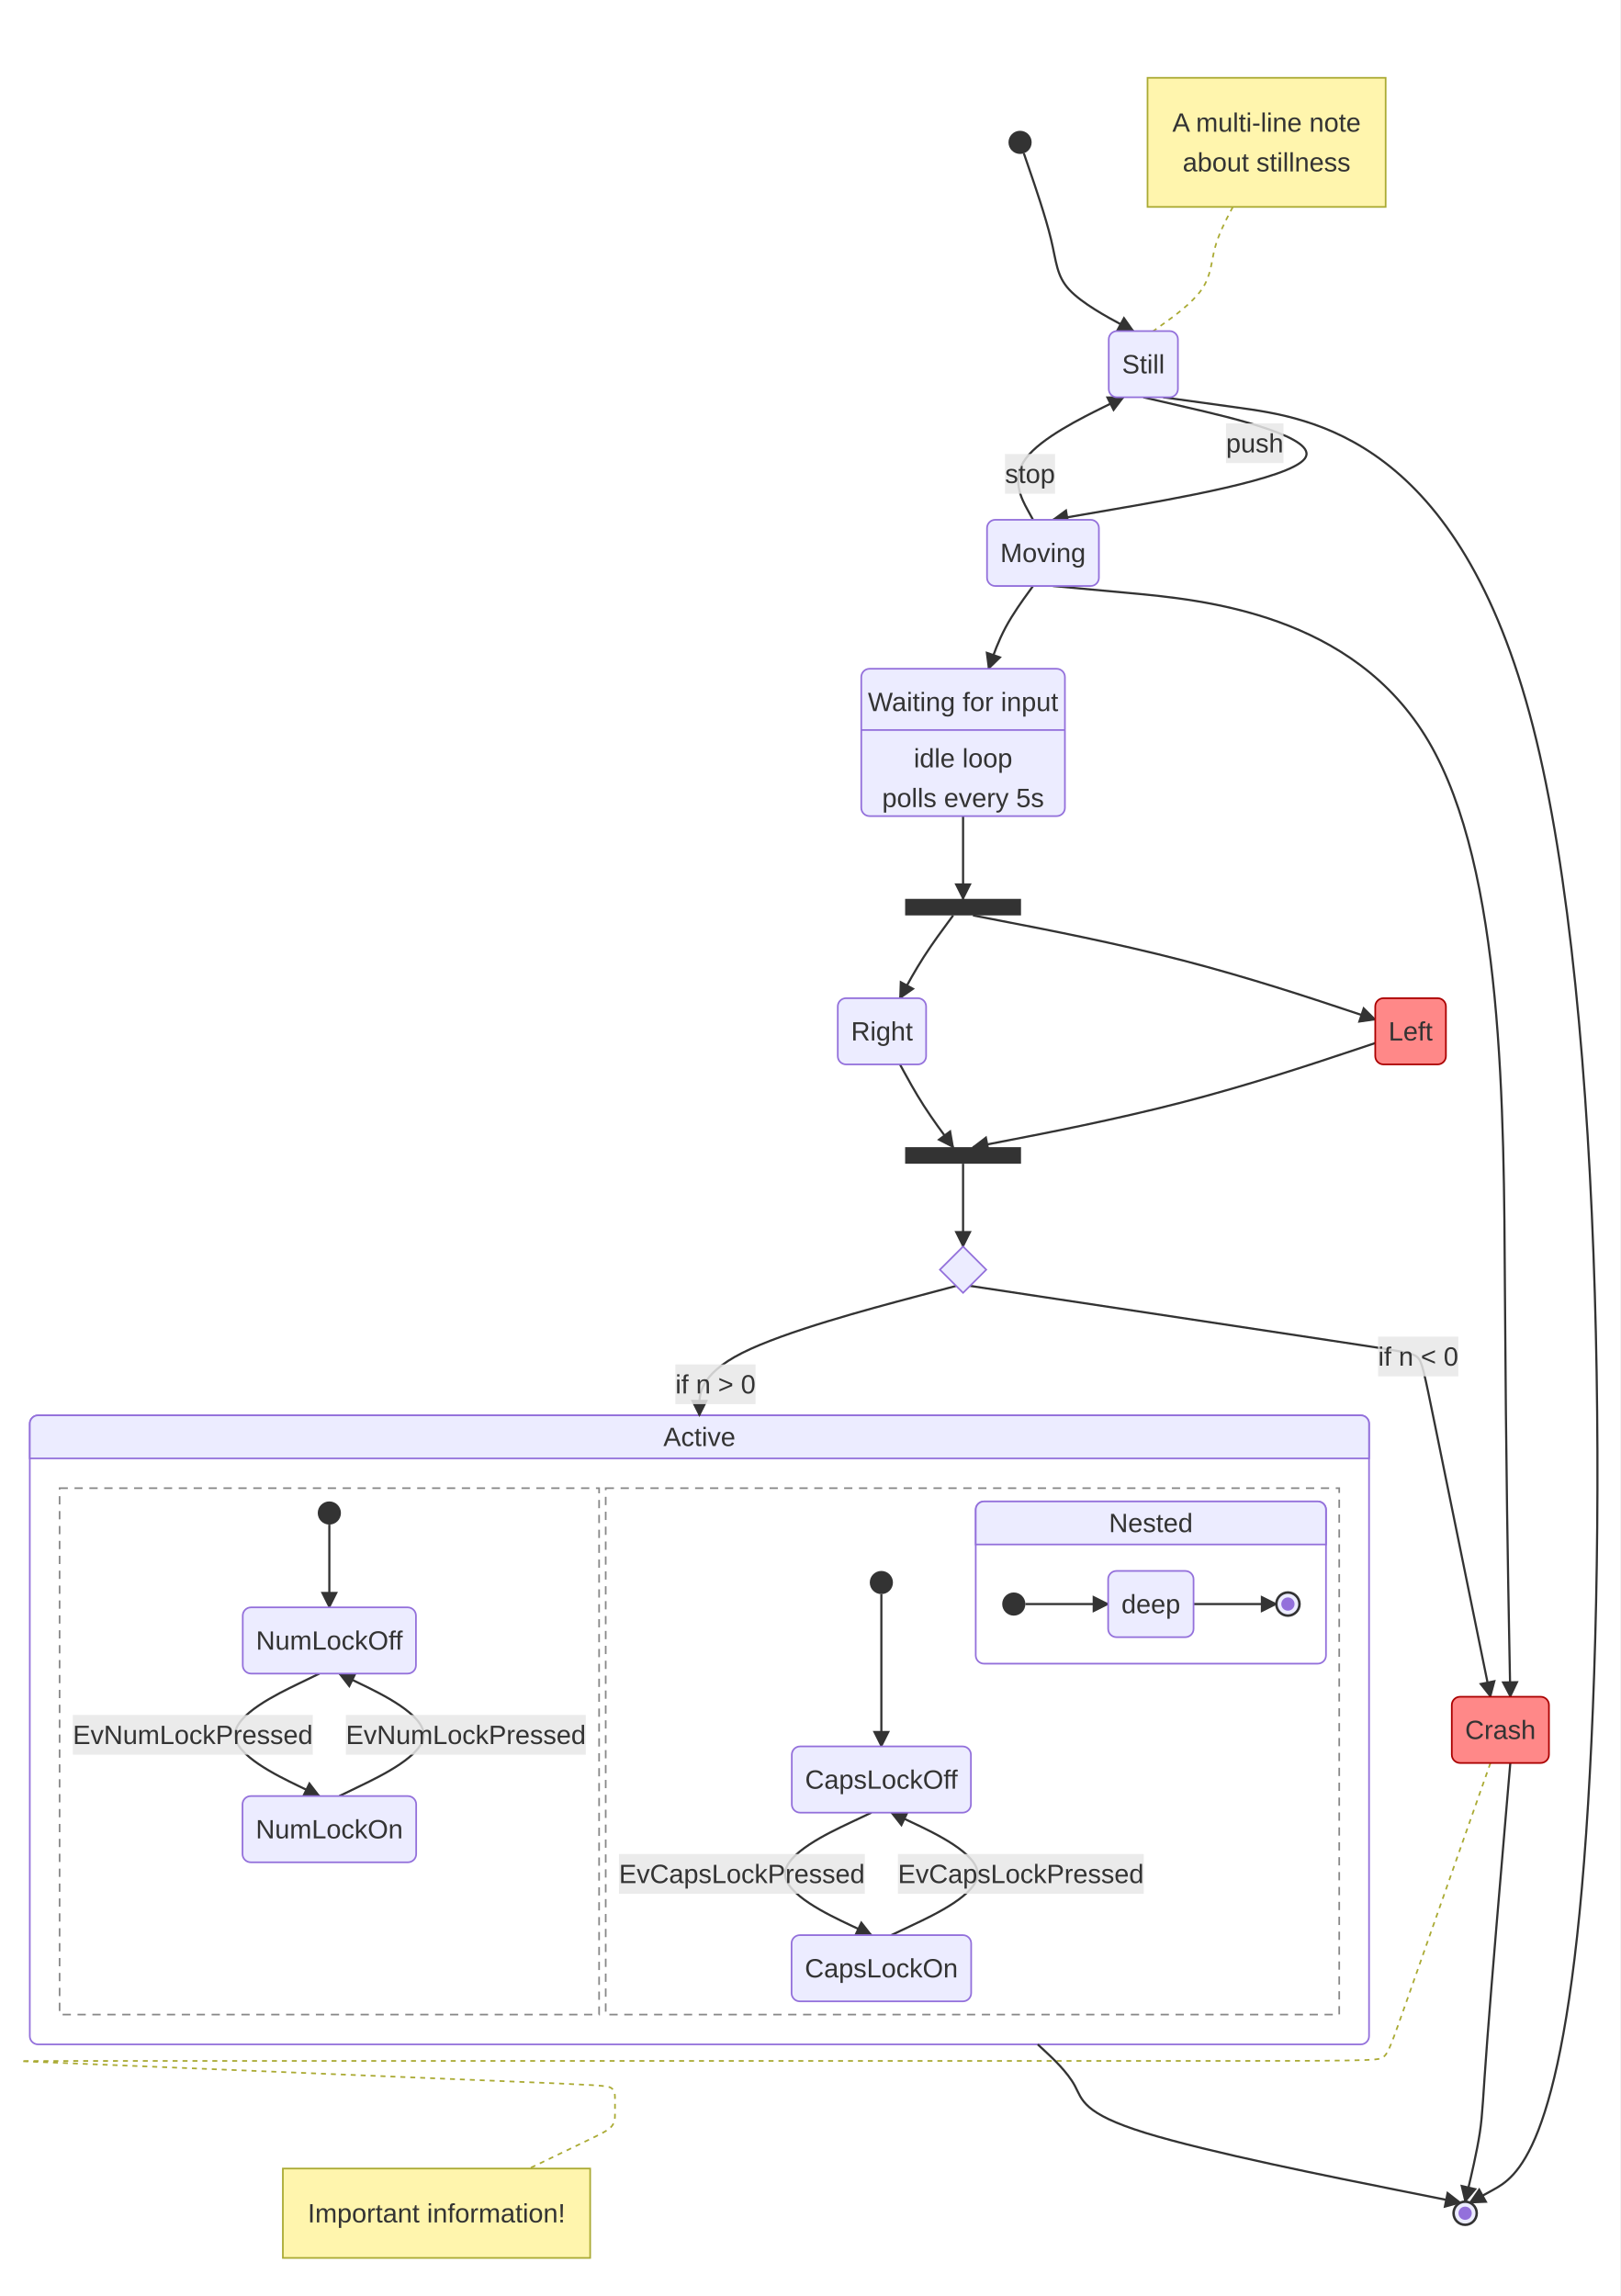
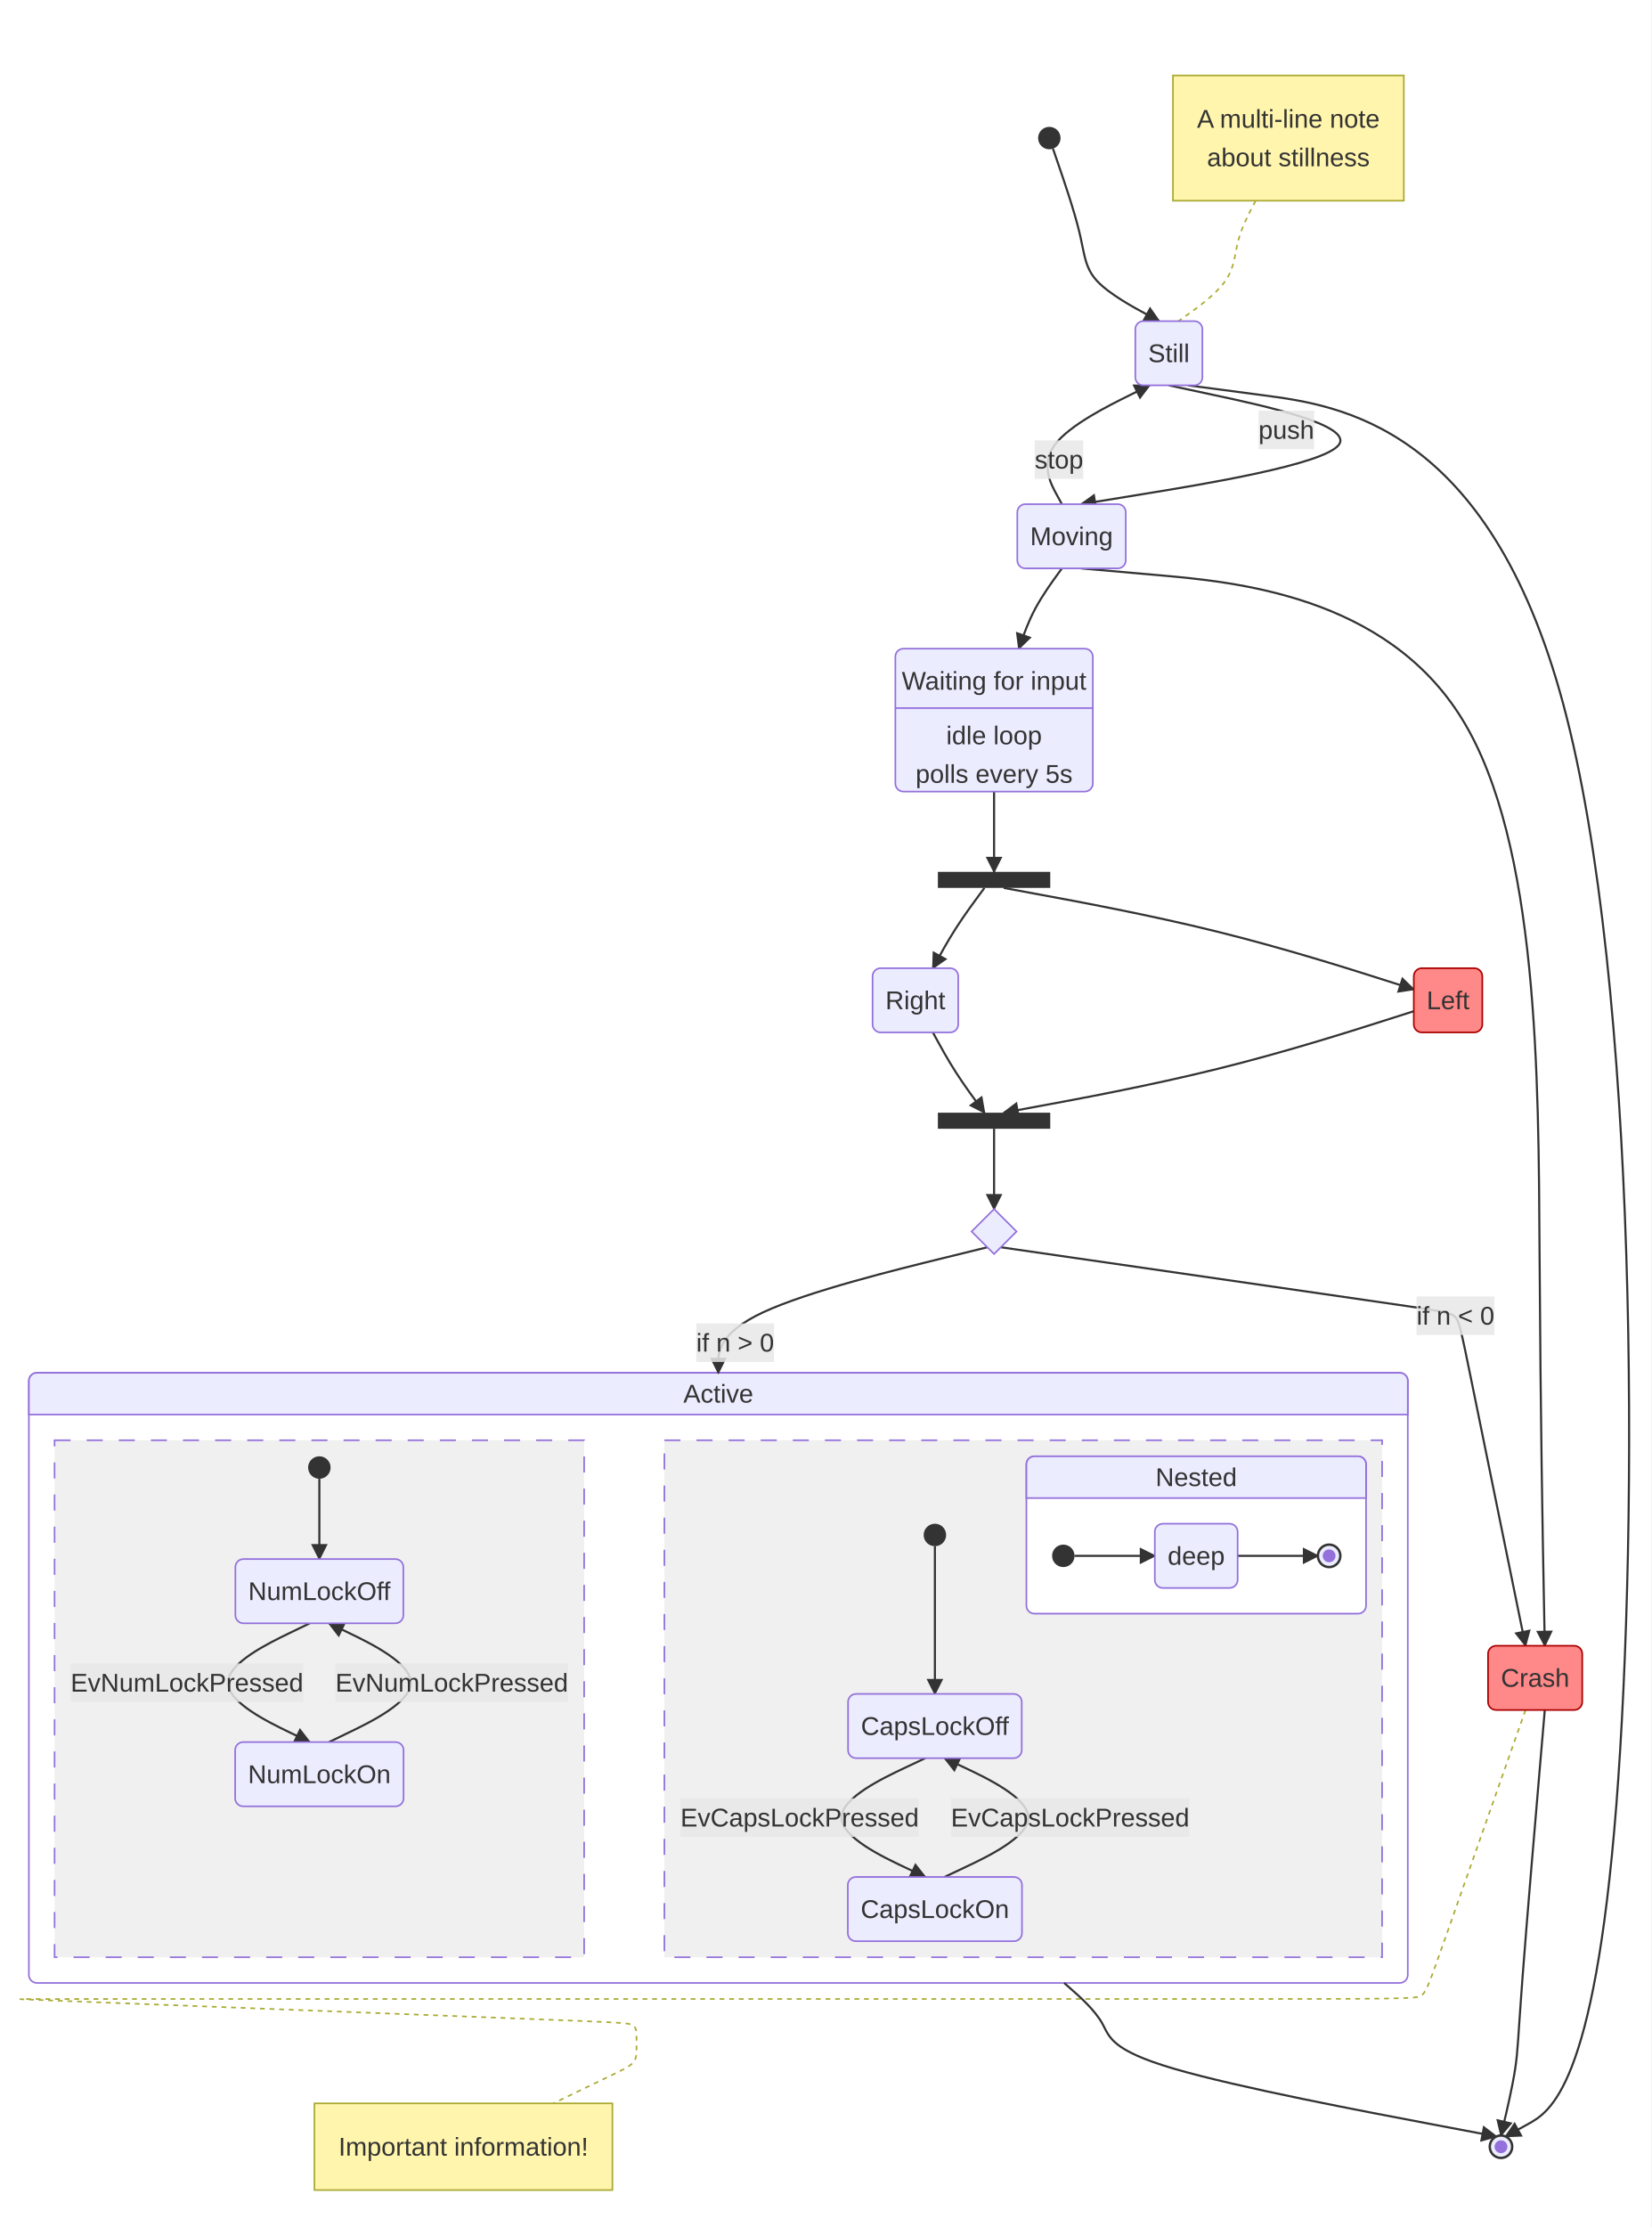
- <svg xmlns="http://www.w3.org/2000/svg" id="mermaid" class="statediagram" width="978.7" height="1387" viewBox="-146.17 -22 978.7 1387" role="graphics-document document" aria-roledescription="statediagram">
-   <style>#mermaid{font-family:"trebuchet ms",verdana,arial,sans-serif;font-size:16px;fill:#333;}#mermaid .st{fill:#ECECFF;stroke:#9370DB;stroke-width:1px;}#mermaid .bar,#mermaid .start{fill:#333;stroke:none;}#mermaid .endo{fill:#ECECFF;stroke:#333;stroke-width:1.5px;}#mermaid .endi{fill:#9370DB;}#mermaid .choice{fill:#ECECFF;stroke:#9370DB;stroke-width:1px;}#mermaid .comp{fill:#fff;stroke:#9370DB;stroke-width:1px;}#mermaid .comp-t{fill:#ECECFF;stroke:#9370DB;stroke-width:1px;}#mermaid .region{fill:none;stroke:#888;stroke-width:1px;stroke-dasharray:5,4;}#mermaid .div{stroke:#9370DB;stroke-width:1px;}#mermaid .tr{fill:none;stroke:#333;stroke-width:1.3px;}#mermaid .lbl{fill:#e8e8e8;opacity:0.85;}#mermaid .note{fill:#fff5ad;stroke:#aaaa33;stroke-width:1px;}#mermaid .note-l{stroke:#aaaa33;stroke-width:1px;stroke-dasharray:3,3;}</style>
-   <rect x="-146.17" y="-22" width="978.7" height="1387" fill="white" />
+ <svg xmlns="http://www.w3.org/2000/svg" id="mermaid" class="statediagram" width="1028.7" height="1387" viewBox="-171.17 -22 1028.7 1387" role="graphics-document document" aria-roledescription="statediagram">
+   <style>#mermaid{font-family:"trebuchet ms",verdana,arial,sans-serif;font-size:16px;fill:#333;}#mermaid .st{fill:#ECECFF;stroke:#9370DB;stroke-width:1px;}#mermaid .bar,#mermaid .start{fill:#333;stroke:none;}#mermaid .endo{fill:#ECECFF;stroke:#333;stroke-width:1.5px;}#mermaid .endi{fill:#9370DB;}#mermaid .choice{fill:#ECECFF;stroke:#9370DB;stroke-width:1px;}#mermaid .comp{fill:#fff;stroke:#9370DB;stroke-width:1px;}#mermaid .comp-t{fill:#ECECFF;stroke:#9370DB;stroke-width:1px;}#mermaid .region{fill:#f0f0f0;stroke:#9370DB;stroke-width:1px;stroke-dasharray:10,10;}#mermaid .div{stroke:#9370DB;stroke-width:1px;}#mermaid .tr{fill:none;stroke:#333;stroke-width:1.3px;}#mermaid .lbl{fill:#e8e8e8;opacity:0.85;}#mermaid .note{fill:#fff5ad;stroke:#aaaa33;stroke-width:1px;}#mermaid .note-l{stroke:#aaaa33;stroke-width:1px;stroke-dasharray:3,3;}</style>
+   <rect x="-171.17" y="-22" width="1028.7" height="1387" fill="white" />
  <defs>
    <marker id="st-arrow" viewBox="0 0 10 10" refX="9" refY="5" markerWidth="8" markerHeight="8" orient="auto">
      <path d="M0,0 L10,5 L0,10 z" fill="#333" />
    </marker>
  </defs>
-   <rect class="comp" x="-128.17" y="833" width="809.02" height="380" rx="5" />
-   <path class="comp-t" d="M-128.17,859 v-21 a5,5 0 0 1 5,-5 h799.02 a5,5 0 0 1 5,5 v21 z" />
+   <rect class="comp" x="-153.17" y="833" width="859.02" height="380" rx="5" />
+   <path class="comp-t" d="M-153.17,859 v-21 a5,5 0 0 1 5,-5 h849.02 a5,5 0 0 1 5,5 v21 z" />
  <text x="276.34" y="846" text-anchor="middle" dominant-baseline="central">Active</text>
-   <rect class="region" x="-110.17" y="877" width="325.91" height="318" />
-   <rect class="region" x="219.73" y="877" width="443.11" height="318" />
-   <rect class="comp" x="443.25" y="885" width="211.59" height="98" rx="5" />
-   <path class="comp-t" d="M443.25,911 v-21 a5,5 0 0 1 5,-5 h201.59 a5,5 0 0 1 5,5 v21 z" />
-   <text x="549.05" y="898" text-anchor="middle" dominant-baseline="central">Nested</text>
-   <path class="note-l" fill="none" d="M598.57,103L596.39,107.17C594.21,111.33 589.86,119.67 587.68,128C585.5,136.33 585.5,144.67 579.67,153C573.83,161.33 562.17,169.67 556.33,173.83L550.5,178" />
-   <path class="note-l" fill="none" d="M754.19,1043L744.4,1070.8C734.62,1098.6 715.06,1154.2 704.5,1184.2C693.94,1214.2 692.39,1218.6 689.28,1220.8C686.18,1223 681.51,1223 545.67,1223C409.84,1223 142.83,1223 7,1223C-128.84,1223 -133.51,1223 -133.51,1223.1C-133.51,1223.19 -128.85,1223.38 -70.59,1225.79C-12.34,1228.19 99.5,1232.81 157.76,1235.21C216.01,1237.62 220.67,1237.81 223,1239.29C225.34,1240.78 225.34,1243.56 225.34,1246.33C225.34,1249.11 225.34,1251.89 225.34,1254.67C225.34,1257.44 225.34,1260.22 223.23,1262.62C221.13,1265.03 216.93,1267.05 208.29,1271.22C199.65,1275.39 186.58,1281.69 180.04,1284.85L173.5,1288" />
-   <path class="tr" d="M472.31,70.62L475.6,80.18C478.89,89.75 485.46,108.87 488.75,122.6C492.04,136.33 492.04,144.67 499.78,153C507.53,161.33 523.01,169.67 530.76,173.83L538.5,178" marker-end="url(#st-arrow)" />
-   <path class="tr" d="M556.5,218L601.17,224.17C645.84,230.33 735.19,242.67 779.86,416.83C824.53,591 824.53,927 810.74,1102.6C796.94,1278.21 769.36,1293.41 755.56,1301.01L741.77,1308.62" marker-end="url(#st-arrow)" />
-   <path class="tr" d="M544.5,218L571.17,224.17C597.83,230.33 651.17,242.67 642.06,255C632.96,267.33 561.41,279.67 525.64,285.83L489.87,292" marker-end="url(#st-arrow)" />
-   <path class="tr" d="M477.87,292L474.49,285.83C471.12,279.67 464.38,267.33 473.48,255C482.59,242.67 507.54,230.33 520.02,224.17L532.5,218" marker-end="url(#st-arrow)" />
-   <path class="tr" d="M489.87,332L535.27,336.17C580.67,340.33 671.47,348.67 716.88,426C762.28,503.33 762.28,649.67 762.93,757.33C763.58,865 764.88,934 765.54,968.5L766.19,1003" marker-end="url(#st-arrow)" />
-   <path class="tr" d="M766.19,1043L763.41,1075.5C760.64,1108 755.09,1173 752.32,1209.67C749.54,1246.33 749.54,1254.67 747.77,1266.33C745.99,1278 742.45,1293 740.67,1300.5L738.9,1308" marker-end="url(#st-arrow)" />
-   <path class="tr" d="M477.87,332L474.85,336.17C471.82,340.33 465.78,348.67 461.31,357C456.85,365.33 453.95,373.67 452.51,377.83L451.06,382" marker-end="url(#st-arrow)" />
-   <path class="tr" d="M435.61,471L435.61,521" marker-end="url(#st-arrow)" />
-   <path class="tr" d="M441.61,531L463.14,535.17C484.67,539.33 527.72,547.67 568.22,558.15C608.71,568.63 646.65,581.26 665.62,587.58L684.59,593.89" marker-end="url(#st-arrow)" />
-   <path class="tr" d="M429.61,531L426.53,535.17C423.44,539.33 417.28,547.67 411.92,556C406.57,564.33 402.03,572.67 399.76,576.83L397.49,581" marker-end="url(#st-arrow)" />
-   <path class="tr" d="M684.59,608.11L665.62,614.42C646.65,620.74 608.71,633.37 568.22,643.85C527.72,654.33 484.67,662.67 463.14,666.83L441.61,671" marker-end="url(#st-arrow)" />
-   <path class="tr" d="M397.49,621L399.76,625.17C402.03,629.33 406.57,637.67 411.92,646C417.28,654.33 423.44,662.67 426.53,666.83L429.61,671" marker-end="url(#st-arrow)" />
-   <path class="tr" d="M435.61,681L435.61,731" marker-end="url(#st-arrow)" />
-   <path class="tr" d="M431.41,754.8L405.57,761.67C379.72,768.53 328.03,782.27 302.18,795.3C276.34,808.33 276.34,820.67 276.34,826.83L276.34,833" marker-end="url(#st-arrow)" />
-   <path class="tr" d="M439.81,754.8L482.86,761.32C525.91,767.83 612,780.87 657.35,787.74C702.71,794.6 707.32,795.3 710.09,797.94C712.87,800.57 713.8,805.14 720.84,839.64C727.88,874.14 741.04,938.57 747.61,970.79L754.19,1003" marker-end="url(#st-arrow)" />
-   <path class="tr" d="M480.72,1213L485.21,1217.17C489.69,1221.33 498.65,1229.67 503.13,1238C507.62,1246.33 507.62,1254.67 545.69,1266.44C583.75,1278.21 659.89,1293.41 697.96,1301.01L736.03,1308.62" marker-end="url(#st-arrow)" />
-   <rect class="lbl" x="594.47" y="233.75" width="34.7" height="24" />
-   <text x="611.82" y="245.75" text-anchor="middle" dominant-baseline="central">push</text>
-   <rect class="lbl" x="460.94" y="252.25" width="30.25" height="24" />
-   <text x="476.06" y="264.25" text-anchor="middle" dominant-baseline="central">stop</text>
-   <rect class="lbl" x="261.79" y="802.24" width="48.48" height="24" />
-   <text x="286.03" y="814.24" text-anchor="middle" dominant-baseline="central">if n &gt; 0</text>
-   <rect class="lbl" x="686.31" y="785.45" width="48.48" height="24" />
-   <text x="710.55" y="797.45" text-anchor="middle" dominant-baseline="central">if n &lt; 0</text>
-   <path class="tr" d="M52.78,899L52.78,949" marker-end="url(#st-arrow)" />
-   <path class="tr" d="M46.78,989L34.04,995.17C21.29,1001.33 -4.2,1013.67 -4.2,1026C-4.2,1038.33 21.29,1050.67 34.04,1056.83L46.78,1063" marker-end="url(#st-arrow)" />
-   <path class="tr" d="M58.78,1063L71.53,1056.83C84.27,1050.67 109.77,1038.33 109.77,1026C109.77,1013.67 84.27,1001.33 71.53,995.17L58.78,989" marker-end="url(#st-arrow)" />
-   <rect class="lbl" x="-102.17" y="1014" width="144.95" height="24" />
-   <text x="-29.7" y="1026" text-anchor="middle" dominant-baseline="central">EvNumLockPressed</text>
-   <rect class="lbl" x="62.78" y="1014" width="144.95" height="24" />
-   <text x="135.26" y="1026" text-anchor="middle" dominant-baseline="central">EvNumLockPressed</text>
-   <path class="tr" d="M386.25,941L386.25,1033" marker-end="url(#st-arrow)" />
-   <path class="tr" d="M380.25,1073L367.21,1079.17C354.16,1085.33 328.08,1097.67 328.08,1110C328.08,1122.33 354.16,1134.67 367.21,1140.83L380.25,1147" marker-end="url(#st-arrow)" />
-   <path class="tr" d="M392.25,1147L405.29,1140.83C418.34,1134.67 444.42,1122.33 444.42,1110C444.42,1097.67 418.34,1085.33 405.29,1079.17L392.25,1073" marker-end="url(#st-arrow)" />
-   <rect class="lbl" x="227.73" y="1098" width="148.52" height="24" />
-   <text x="301.99" y="1110" text-anchor="middle" dominant-baseline="central">EvCapsLockPressed</text>
-   <rect class="lbl" x="396.25" y="1098" width="148.52" height="24" />
-   <text x="470.51" y="1110" text-anchor="middle" dominant-baseline="central">EvCapsLockPressed</text>
-   <path class="tr" d="M473.25,947L523.25,947" marker-end="url(#st-arrow)" />
-   <path class="tr" d="M574.84,947L624.84,947" marker-end="url(#st-arrow)" />
-   <circle class="start" cx="470.04" cy="64" r="7" />
-   <rect class="st" x="523.61" y="178" width="41.78" height="40" rx="5" />
-   <text x="544.5" y="198" text-anchor="middle" dominant-baseline="central">Still</text>
-   <circle class="endo" cx="738.9" cy="1315" r="7" />
-   <circle class="endi" cx="738.9" cy="1315" r="4" />
-   <rect class="st" x="450.08" y="292" width="67.58" height="40" rx="5" />
-   <text x="483.87" y="312" text-anchor="middle" dominant-baseline="central">Moving</text>
-   <rect class="st" x="730.84" y="1003" width="58.69" height="40" rx="5" style="fill:#f88;stroke:#a00" />
-   <text x="760.19" y="1023" text-anchor="middle" dominant-baseline="central">Crash</text>
-   <rect class="st" x="374.11" y="382" width="123.02" height="89" rx="5" />
-   <text x="435.61" y="402" text-anchor="middle" dominant-baseline="central">Waiting for input</text>
-   <line class="div" x1="374.11" y1="419" x2="497.12" y2="419" />
-   <text x="435.61" y="436" text-anchor="middle" dominant-baseline="central">idle loop</text>
-   <text x="435.61" y="460" text-anchor="middle" dominant-baseline="central">polls every 5s</text>
-   <rect class="bar" x="400.61" y="521" width="70" height="10" />
-   <rect class="st" x="684.59" y="581" width="42.69" height="40" rx="5" style="fill:#f88;stroke:#a00" />
-   <text x="705.93" y="601" text-anchor="middle" dominant-baseline="central">Left</text>
-   <rect class="st" x="359.92" y="581" width="53.36" height="40" rx="5" />
-   <text x="386.6" y="601" text-anchor="middle" dominant-baseline="central">Right</text>
-   <rect class="bar" x="400.61" y="671" width="70" height="10" />
-   <path class="choice" d="M435.61,731L449.61,745L435.61,759L421.61,745Z" />
-   <circle class="start" cx="52.78" cy="892" r="7" />
-   <rect class="st" x="0.47" y="949" width="104.63" height="40" rx="5" />
-   <text x="52.78" y="969" text-anchor="middle" dominant-baseline="central">NumLockOff</text>
-   <rect class="st" x="0.32" y="1063" width="104.92" height="40" rx="5" />
-   <text x="52.78" y="1083" text-anchor="middle" dominant-baseline="central">NumLockOn</text>
-   <circle class="start" cx="386.25" cy="934" r="7" />
-   <rect class="st" x="332.15" y="1033" width="108.2" height="40" rx="5" />
-   <text x="386.25" y="1053" text-anchor="middle" dominant-baseline="central">CapsLockOff</text>
-   <rect class="st" x="332" y="1147" width="108.5" height="40" rx="5" />
-   <text x="386.25" y="1167" text-anchor="middle" dominant-baseline="central">CapsLockOn</text>
-   <circle class="start" cx="466.25" cy="947" r="7" />
-   <rect class="st" x="523.25" y="927" width="51.59" height="40" rx="5" />
-   <text x="549.05" y="947" text-anchor="middle" dominant-baseline="central">deep</text>
-   <circle class="endo" cx="631.84" cy="947" r="7" />
-   <circle class="endi" cx="631.84" cy="947" r="4" />
+   <rect class="region" x="-137.17" y="875" width="329.91" height="322" />
+   <rect class="region" x="242.73" y="875" width="447.11" height="322" />
+   <rect class="comp" x="468.25" y="885" width="211.59" height="98" rx="5" />
+   <path class="comp-t" d="M468.25,911 v-21 a5,5 0 0 1 5,-5 h201.59 a5,5 0 0 1 5,5 v21 z" />
+   <text x="574.05" y="898" text-anchor="middle" dominant-baseline="central">Nested</text>
+   <path class="note-l" fill="none" d="M611.07,103L608.89,107.17C606.71,111.33 602.36,119.67 600.18,128C598,136.33 598,144.67 592.17,153C586.33,161.33 574.67,169.67 568.83,173.83L563,178" />
+   <path class="note-l" fill="none" d="M779.19,1043L769.4,1070.8C759.62,1098.6 740.06,1154.2 729.5,1184.2C718.94,1214.2 717.39,1218.6 714.28,1220.8C711.18,1223 706.51,1223 562.34,1223C418.17,1223 134.5,1223 -9.67,1223C-153.84,1223 -158.51,1223 -158.51,1223.09C-158.51,1223.18 -153.85,1223.36 -91.43,1225.77C-29.01,1228.18 91.17,1232.82 153.59,1235.23C216.01,1237.64 220.67,1237.82 223,1239.3C225.34,1240.78 225.34,1243.56 225.34,1246.33C225.34,1249.11 225.34,1251.89 225.34,1254.67C225.34,1257.44 225.34,1260.22 223.23,1262.62C221.13,1265.03 216.93,1267.05 208.29,1271.22C199.65,1275.39 186.58,1281.69 180.04,1284.85L173.5,1288" />
+   <path class="tr" d="M484.81,70.62L488.1,80.18C491.39,89.75 497.96,108.87 501.25,122.6C504.54,136.33 504.54,144.67 512.28,153C520.03,161.33 535.51,169.67 543.26,173.83L551,178" marker-end="url(#st-arrow)" />
+   <path class="tr" d="M569,218L615.76,224.17C662.51,230.33 756.02,242.67 802.78,416.83C849.53,591 849.53,927 835.74,1102.6C821.94,1278.21 794.36,1293.41 780.56,1301.01L766.77,1308.62" marker-end="url(#st-arrow)" />
+   <path class="tr" d="M557,218L585.75,224.17C614.5,230.33 672,242.67 662.9,255C653.79,267.33 578.08,279.67 540.22,285.83L502.37,292" marker-end="url(#st-arrow)" />
+   <path class="tr" d="M490.37,292L486.99,285.83C483.62,279.67 476.88,267.33 485.98,255C495.09,242.67 520.04,230.33 532.52,224.17L545,218" marker-end="url(#st-arrow)" />
+   <path class="tr" d="M502.37,332L549.85,336.17C597.34,340.33 692.31,348.67 739.79,426C787.28,503.33 787.28,649.67 787.93,757.33C788.58,865 789.88,934 790.54,968.5L791.19,1003" marker-end="url(#st-arrow)" />
+   <path class="tr" d="M791.19,1043L788.41,1075.5C785.64,1108 780.09,1173 777.32,1209.67C774.54,1246.33 774.54,1254.67 772.77,1266.33C770.99,1278 767.45,1293 765.67,1300.5L763.9,1308" marker-end="url(#st-arrow)" />
+   <path class="tr" d="M490.37,332L487.35,336.17C484.32,340.33 478.28,348.67 473.81,357C469.35,365.33 466.45,373.67 465.01,377.83L463.56,382" marker-end="url(#st-arrow)" />
+   <path class="tr" d="M448.11,471L448.11,521" marker-end="url(#st-arrow)" />
+   <path class="tr" d="M454.11,531L476.68,535.17C499.25,539.33 544.39,547.67 586.97,558.2C629.55,568.74 669.57,581.47 689.58,587.84L709.59,594.21" marker-end="url(#st-arrow)" />
+   <path class="tr" d="M442.11,531L439.03,535.17C435.94,539.33 429.78,547.67 424.42,556C419.07,564.33 414.53,572.67 412.26,576.83L409.99,581" marker-end="url(#st-arrow)" />
+   <path class="tr" d="M709.59,607.79L689.58,614.16C669.57,620.53 629.55,633.26 586.97,643.8C544.39,654.33 499.25,662.67 476.68,666.83L454.11,671" marker-end="url(#st-arrow)" />
+   <path class="tr" d="M409.99,621L412.26,625.17C414.53,629.33 419.07,637.67 424.42,646C429.78,654.33 435.94,662.67 439.03,666.83L442.11,671" marker-end="url(#st-arrow)" />
+   <path class="tr" d="M448.11,681L448.11,731" marker-end="url(#st-arrow)" />
+   <path class="tr" d="M443.91,754.8L415.98,761.67C388.05,768.53 332.2,782.27 304.27,795.3C276.34,808.33 276.34,820.67 276.34,826.83L276.34,833" marker-end="url(#st-arrow)" />
+   <path class="tr" d="M452.31,754.8L497.44,761.33C542.57,767.86 632.82,780.93 680.26,787.8C727.7,794.66 732.32,795.33 735.09,797.95C737.87,800.57 738.8,805.14 745.84,839.64C752.88,874.14 766.04,938.57 772.61,970.79L779.19,1003" marker-end="url(#st-arrow)" />
+   <path class="tr" d="M491.77,1213L496.49,1217.17C501.22,1221.33 510.67,1229.67 515.39,1238C520.12,1246.33 520.12,1254.67 560.27,1266.44C600.42,1278.21 680.72,1293.41 720.87,1301.01L761.03,1308.62" marker-end="url(#st-arrow)" />
+   <rect class="lbl" x="612.83" y="233.75" width="34.7" height="24" />
+   <text x="630.18" y="245.75" text-anchor="middle" dominant-baseline="central">push</text>
+   <rect class="lbl" x="473.44" y="252.25" width="30.25" height="24" />
+   <text x="488.56" y="264.25" text-anchor="middle" dominant-baseline="central">stop</text>
+   <rect class="lbl" x="262.57" y="802.24" width="48.48" height="24" />
+   <text x="286.81" y="814.24" text-anchor="middle" dominant-baseline="central">if n &gt; 0</text>
+   <rect class="lbl" x="711.31" y="785.46" width="48.48" height="24" />
+   <text x="735.55" y="797.46" text-anchor="middle" dominant-baseline="central">if n &lt; 0</text>
+   <path class="tr" d="M27.78,899L27.78,949" marker-end="url(#st-arrow)" />
+   <path class="tr" d="M21.78,989L9.04,995.17C-3.71,1001.33 -29.2,1013.67 -29.2,1026C-29.2,1038.33 -3.71,1050.67 9.04,1056.83L21.78,1063" marker-end="url(#st-arrow)" />
+   <path class="tr" d="M33.78,1063L46.53,1056.83C59.27,1050.67 84.77,1038.33 84.77,1026C84.77,1013.67 59.27,1001.33 46.53,995.17L33.78,989" marker-end="url(#st-arrow)" />
+   <rect class="lbl" x="-127.17" y="1014" width="144.95" height="24" />
+   <text x="-54.7" y="1026" text-anchor="middle" dominant-baseline="central">EvNumLockPressed</text>
+   <rect class="lbl" x="37.78" y="1014" width="144.95" height="24" />
+   <text x="110.26" y="1026" text-anchor="middle" dominant-baseline="central">EvNumLockPressed</text>
+   <path class="tr" d="M411.25,941L411.25,1033" marker-end="url(#st-arrow)" />
+   <path class="tr" d="M405.25,1073L392.21,1079.17C379.16,1085.33 353.08,1097.67 353.08,1110C353.08,1122.33 379.16,1134.67 392.21,1140.83L405.25,1147" marker-end="url(#st-arrow)" />
+   <path class="tr" d="M417.25,1147L430.29,1140.83C443.34,1134.67 469.42,1122.33 469.42,1110C469.42,1097.67 443.34,1085.33 430.29,1079.17L417.25,1073" marker-end="url(#st-arrow)" />
+   <rect class="lbl" x="252.73" y="1098" width="148.52" height="24" />
+   <text x="326.99" y="1110" text-anchor="middle" dominant-baseline="central">EvCapsLockPressed</text>
+   <rect class="lbl" x="421.25" y="1098" width="148.52" height="24" />
+   <text x="495.51" y="1110" text-anchor="middle" dominant-baseline="central">EvCapsLockPressed</text>
+   <path class="tr" d="M498.25,947L548.25,947" marker-end="url(#st-arrow)" />
+   <path class="tr" d="M599.84,947L649.84,947" marker-end="url(#st-arrow)" />
+   <circle class="start" cx="482.54" cy="64" r="7" />
+   <rect class="st" x="536.11" y="178" width="41.78" height="40" rx="5" />
+   <text x="557" y="198" text-anchor="middle" dominant-baseline="central">Still</text>
+   <circle class="endo" cx="763.9" cy="1315" r="7" />
+   <circle class="endi" cx="763.9" cy="1315" r="4" />
+   <rect class="st" x="462.58" y="292" width="67.58" height="40" rx="5" />
+   <text x="496.37" y="312" text-anchor="middle" dominant-baseline="central">Moving</text>
+   <rect class="st" x="755.84" y="1003" width="58.69" height="40" rx="5" style="fill:#f88;stroke:#a00" />
+   <text x="785.19" y="1023" text-anchor="middle" dominant-baseline="central">Crash</text>
+   <rect class="st" x="386.61" y="382" width="123.02" height="89" rx="5" />
+   <text x="448.11" y="402" text-anchor="middle" dominant-baseline="central">Waiting for input</text>
+   <line class="div" x1="386.61" y1="419" x2="509.62" y2="419" />
+   <text x="448.11" y="436" text-anchor="middle" dominant-baseline="central">idle loop</text>
+   <text x="448.11" y="460" text-anchor="middle" dominant-baseline="central">polls every 5s</text>
+   <rect class="bar" x="413.11" y="521" width="70" height="10" />
+   <rect class="st" x="709.59" y="581" width="42.69" height="40" rx="5" style="fill:#f88;stroke:#a00" />
+   <text x="730.93" y="601" text-anchor="middle" dominant-baseline="central">Left</text>
+   <rect class="st" x="372.42" y="581" width="53.36" height="40" rx="5" />
+   <text x="399.1" y="601" text-anchor="middle" dominant-baseline="central">Right</text>
+   <rect class="bar" x="413.11" y="671" width="70" height="10" />
+   <path class="choice" d="M448.11,731L462.11,745L448.11,759L434.11,745Z" />
+   <circle class="start" cx="27.78" cy="892" r="7" />
+   <rect class="st" x="-24.53" y="949" width="104.63" height="40" rx="5" />
+   <text x="27.78" y="969" text-anchor="middle" dominant-baseline="central">NumLockOff</text>
+   <rect class="st" x="-24.68" y="1063" width="104.92" height="40" rx="5" />
+   <text x="27.78" y="1083" text-anchor="middle" dominant-baseline="central">NumLockOn</text>
+   <circle class="start" cx="411.25" cy="934" r="7" />
+   <rect class="st" x="357.15" y="1033" width="108.2" height="40" rx="5" />
+   <text x="411.25" y="1053" text-anchor="middle" dominant-baseline="central">CapsLockOff</text>
+   <rect class="st" x="357" y="1147" width="108.5" height="40" rx="5" />
+   <text x="411.25" y="1167" text-anchor="middle" dominant-baseline="central">CapsLockOn</text>
+   <circle class="start" cx="491.25" cy="947" r="7" />
+   <rect class="st" x="548.25" y="927" width="51.59" height="40" rx="5" />
+   <text x="574.05" y="947" text-anchor="middle" dominant-baseline="central">deep</text>
+   <circle class="endo" cx="656.84" cy="947" r="7" />
+   <circle class="endi" cx="656.84" cy="947" r="4" />
  <rect class="note" x="24.71" y="1288" width="185.63" height="54" />
  <text x="117.52" y="1315" text-anchor="middle" dominant-baseline="central">Important information!</text>
-   <rect class="note" x="547.04" y="25" width="143.84" height="78" />
-   <text x="618.96" y="52" text-anchor="middle" dominant-baseline="central">A multi-line note</text>
-   <text x="618.96" y="76" text-anchor="middle" dominant-baseline="central">about stillness</text>
+   <rect class="note" x="559.54" y="25" width="143.84" height="78" />
+   <text x="631.46" y="52" text-anchor="middle" dominant-baseline="central">A multi-line note</text>
+   <text x="631.46" y="76" text-anchor="middle" dominant-baseline="central">about stillness</text>
</svg>
